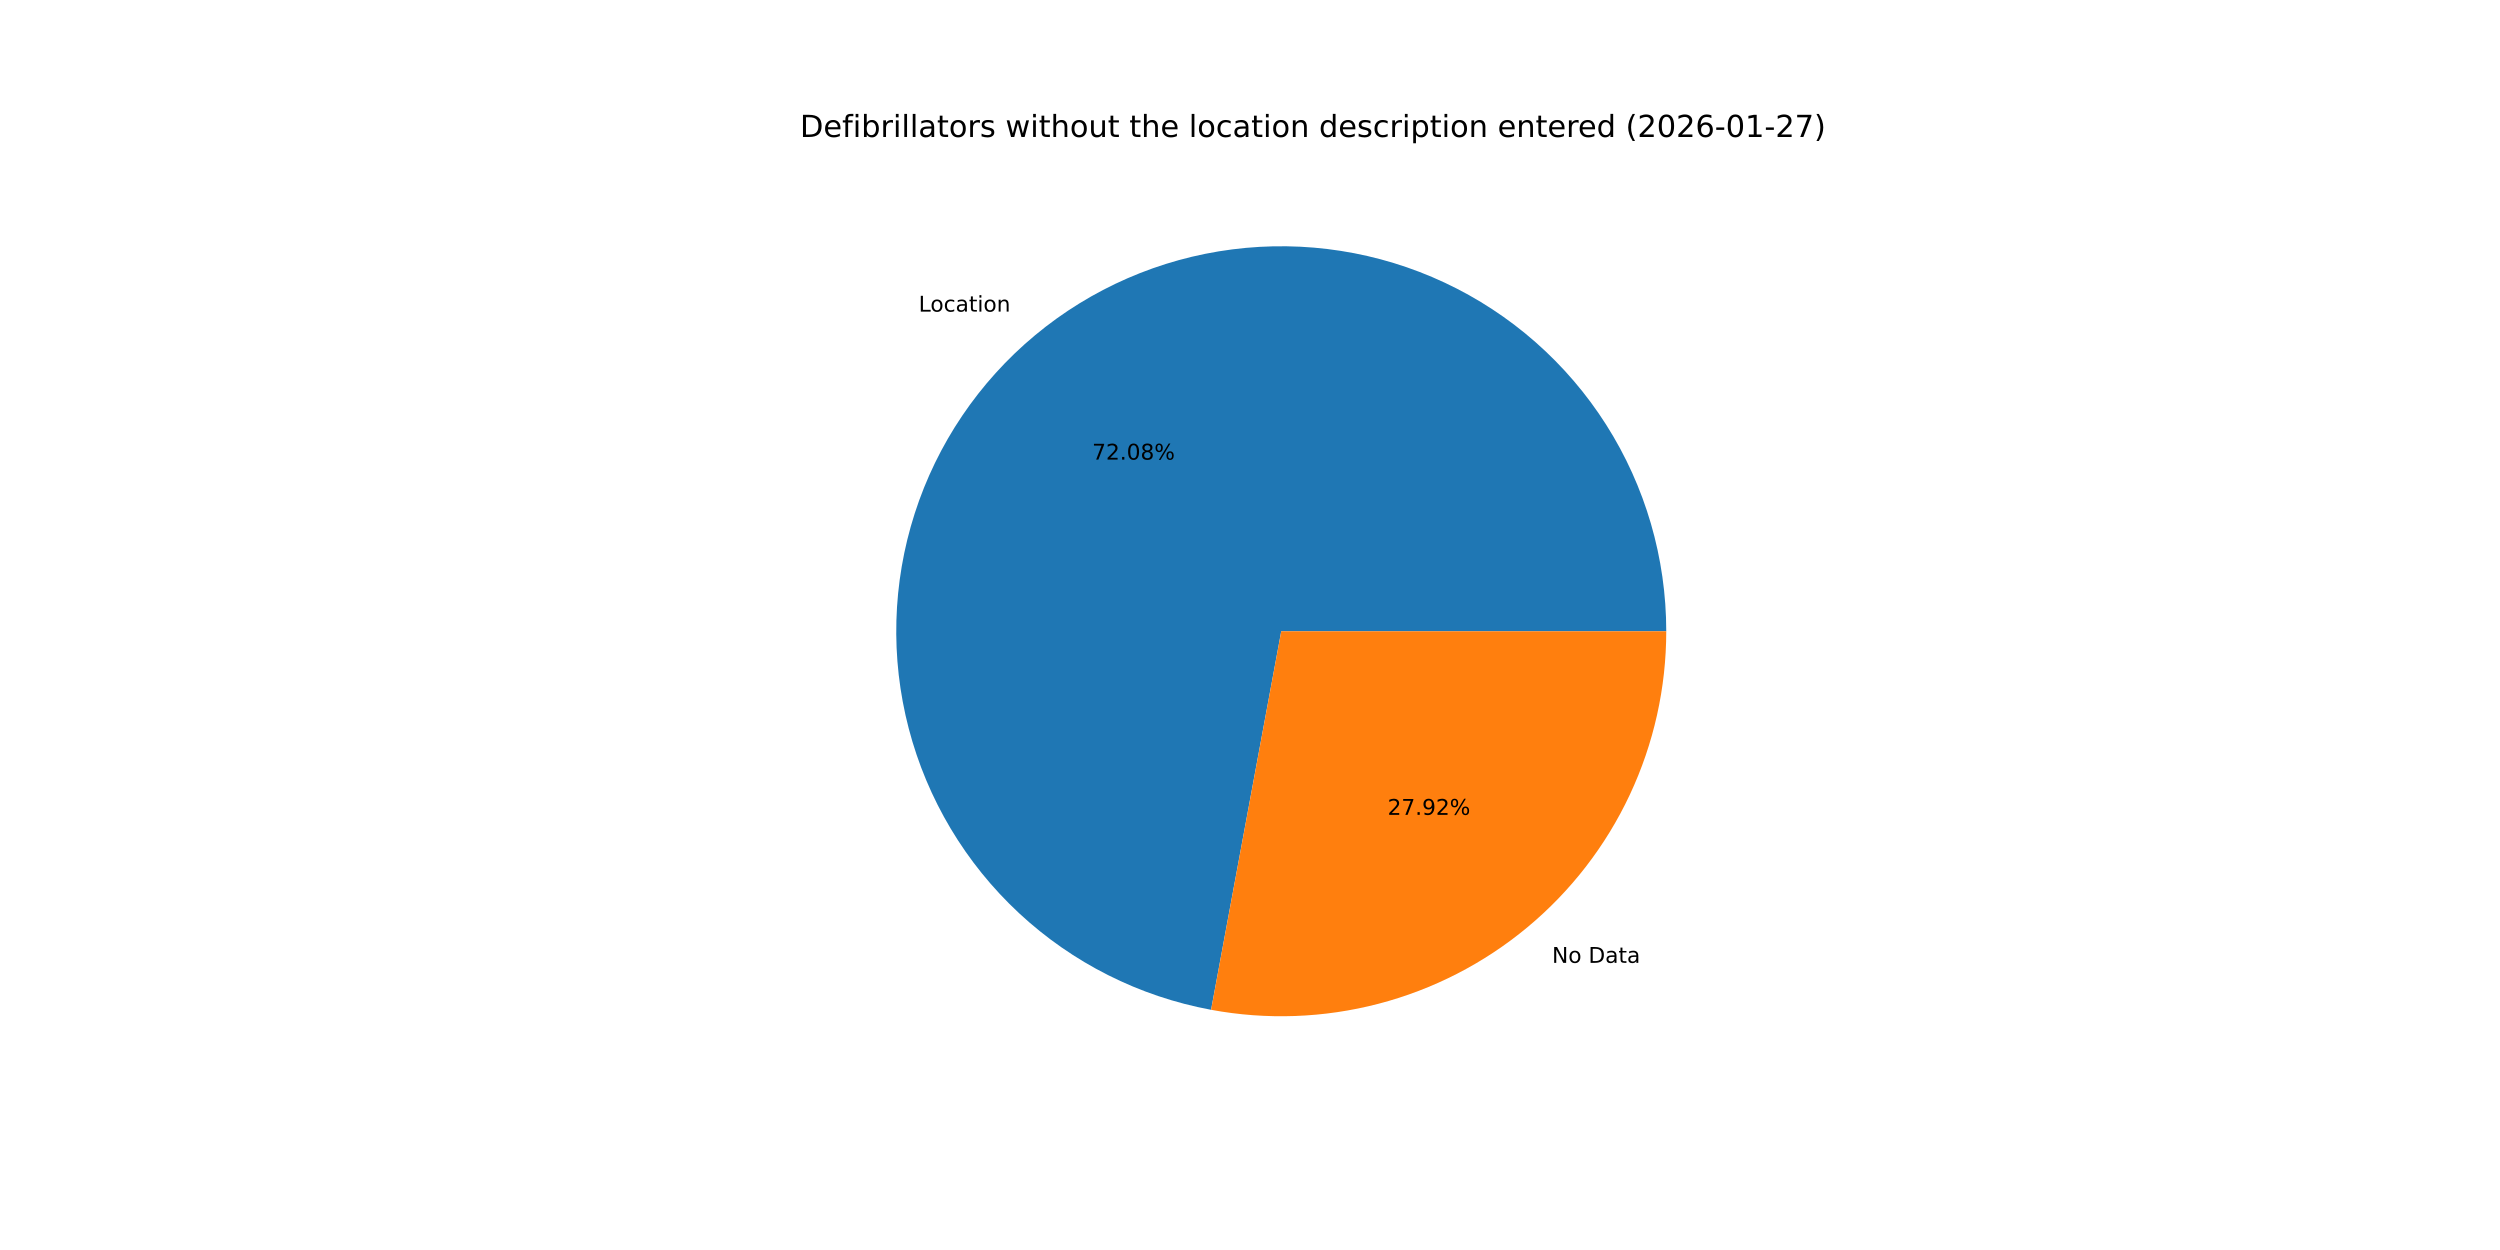
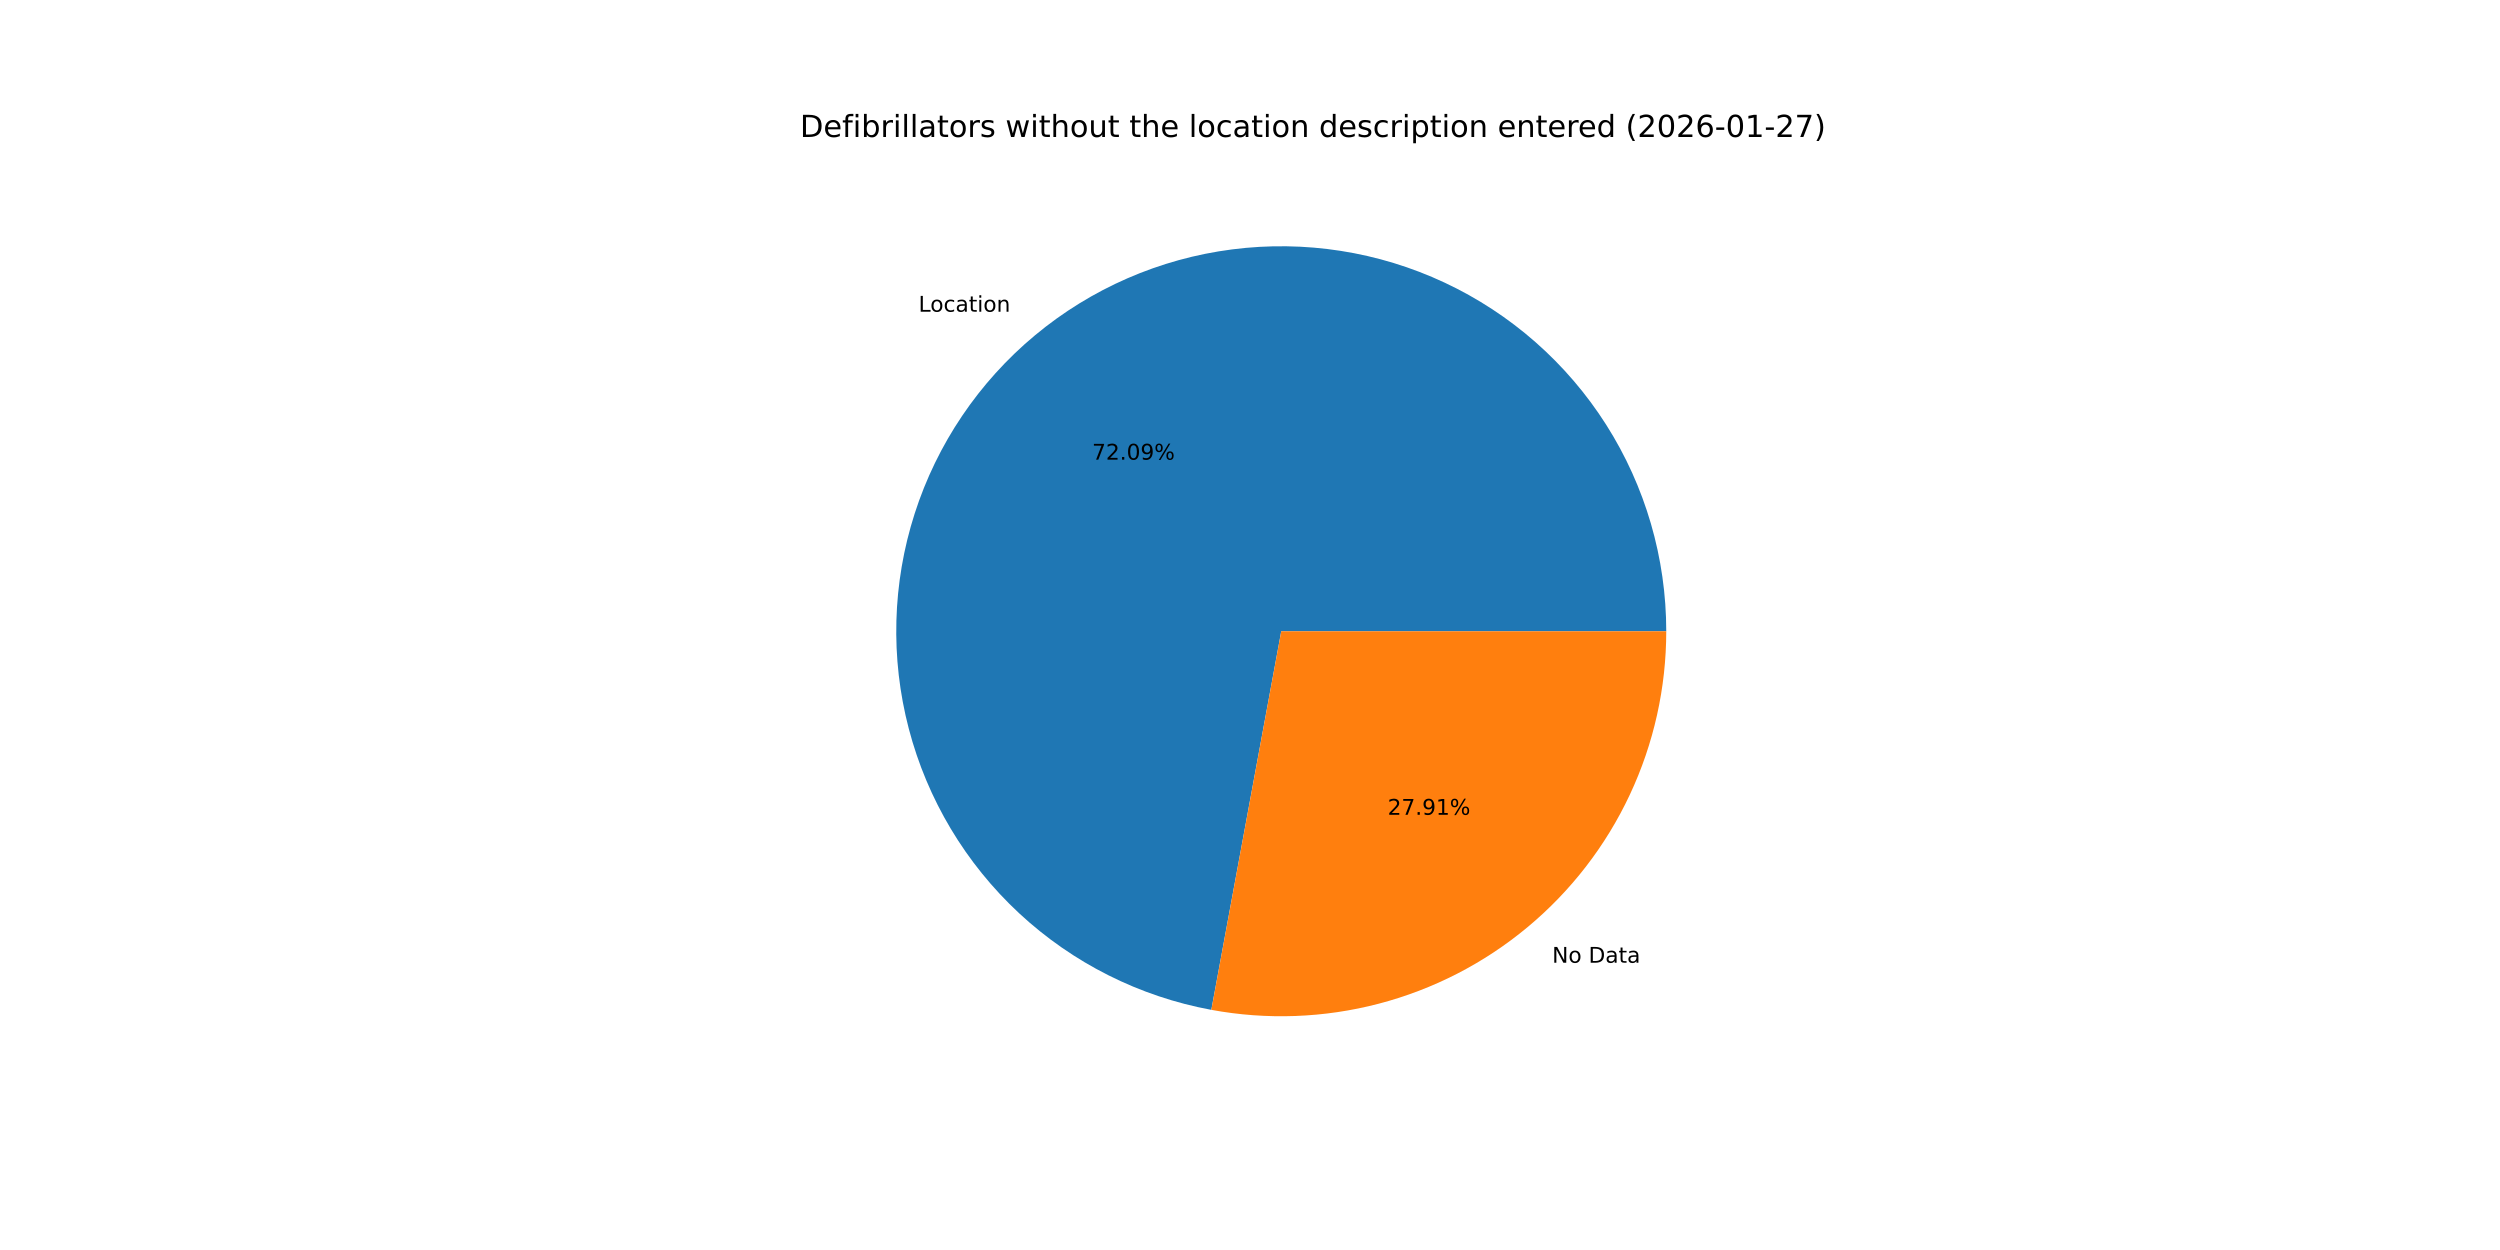
<svg xmlns="http://www.w3.org/2000/svg" xmlns:xlink="http://www.w3.org/1999/xlink" width="1152pt" height="576pt" viewBox="0 0 1152 576" version="1.1">
  <defs>
    <style type="text/css">*{stroke-linejoin: round; stroke-linecap: butt}</style>
  </defs>
  <g id="figure_1">
    <g id="patch_1">
      <path d="M 0 576  L 1152 576  L 1152 0  L 0 0  z " style="fill: #ffffff" />
    </g>
    <g id="axes_1">
      <g id="patch_2">
-         <path d="M 767.808 290.88  C 767.808 257.179 758.205 224.166 740.129 195.723  C 722.052 167.28 696.24 144.568 665.728 130.258  C 635.216 115.949 601.249 110.626 567.822 114.915  C 534.395 119.204 502.872 132.93 476.961 154.479  C 451.05 176.028 431.808 204.521 421.498 236.606  C 411.188 268.692 410.231 303.06 418.739 335.669  C 427.247 368.278 444.874 397.798 469.545 420.756  C 494.217 443.714 524.927 459.173 558.063 465.316  L 590.4 290.88  z " style="fill: #1f77b4" />
+         <path d="M 767.808 290.88  C 767.808 257.174 758.202 224.156 740.121 195.71  C 722.04 167.265 696.221 144.553 665.702 130.246  C 635.183 115.939 601.209 110.622 567.778 114.92  C 534.348 119.218 502.824 132.956 476.916 154.516  C 451.008 176.077 431.774 204.582 421.475 236.676  C 411.177 268.77 410.235 303.144 418.761 335.754  C 427.287 368.364 444.932 397.878 469.62 420.825  C 494.309 443.772 525.033 459.215 558.178 465.337  L 590.4 290.88  z " style="fill: #1f77b4" />
      </g>
      <g id="patch_3">
-         <path d="M 558.063 465.316  C 583.663 470.062 609.997 469.114 635.189 462.541  C 660.382 455.968 683.821 443.929 703.839 427.281  C 723.857 410.633 739.967 389.78 751.022 366.208  C 762.077 342.636 767.808 316.916 767.808 290.88  L 590.4 290.88  z " style="fill: #ff7f0e" />
+         <path d="M 558.178 465.337  C 583.771 470.064 610.094 469.102 635.274 462.519  C 660.454 455.936 683.879 443.892 703.884 427.244  C 723.889 410.595 739.987 389.747 751.034 366.182  C 762.081 342.616 767.808 316.906 767.808 290.88  L 590.4 290.88  z " style="fill: #ff7f0e" />
      </g>
      <g id="matplotlib.axis_1" />
      <g id="matplotlib.axis_2" />
      <g id="text_1">
-         <g transform="translate(423.3202 143.5984) scale(0.1 -0.1)">
+         <g transform="translate(423.2709 143.6395) scale(0.1 -0.1)">
          <defs>
            <path id="DejaVuSans-4c" d="M 628 4666  L 1259 4666  L 1259 531  L 3531 531  L 3531 0  L 628 0  L 628 4666  z " transform="scale(0.015625)" />
            <path id="DejaVuSans-6f" d="M 1959 3097  Q 1497 3097 1228 2736  Q 959 2375 959 1747  Q 959 1119 1226 758  Q 1494 397 1959 397  Q 2419 397 2687 759  Q 2956 1122 2956 1747  Q 2956 2369 2687 2733  Q 2419 3097 1959 3097  z M 1959 3584  Q 2709 3584 3137 3096  Q 3566 2609 3566 1747  Q 3566 888 3137 398  Q 2709 -91 1959 -91  Q 1206 -91 779 398  Q 353 888 353 1747  Q 353 2609 779 3096  Q 1206 3584 1959 3584  z " transform="scale(0.015625)" />
            <path id="DejaVuSans-63" d="M 3122 3366  L 3122 2828  Q 2878 2963 2633 3030  Q 2388 3097 2138 3097  Q 1578 3097 1268 2742  Q 959 2388 959 1747  Q 959 1106 1268 751  Q 1578 397 2138 397  Q 2388 397 2633 464  Q 2878 531 3122 666  L 3122 134  Q 2881 22 2623 -34  Q 2366 -91 2075 -91  Q 1284 -91 818 406  Q 353 903 353 1747  Q 353 2603 823 3093  Q 1294 3584 2113 3584  Q 2378 3584 2631 3529  Q 2884 3475 3122 3366  z " transform="scale(0.015625)" />
            <path id="DejaVuSans-61" d="M 2194 1759  Q 1497 1759 1228 1600  Q 959 1441 959 1056  Q 959 750 1161 570  Q 1363 391 1709 391  Q 2188 391 2477 730  Q 2766 1069 2766 1631  L 2766 1759  L 2194 1759  z M 3341 1997  L 3341 0  L 2766 0  L 2766 531  Q 2569 213 2275 61  Q 1981 -91 1556 -91  Q 1019 -91 701 211  Q 384 513 384 1019  Q 384 1609 779 1909  Q 1175 2209 1959 2209  L 2766 2209  L 2766 2266  Q 2766 2663 2505 2880  Q 2244 3097 1772 3097  Q 1472 3097 1187 3025  Q 903 2953 641 2809  L 641 3341  Q 956 3463 1253 3523  Q 1550 3584 1831 3584  Q 2591 3584 2966 3190  Q 3341 2797 3341 1997  z " transform="scale(0.015625)" />
            <path id="DejaVuSans-74" d="M 1172 4494  L 1172 3500  L 2356 3500  L 2356 3053  L 1172 3053  L 1172 1153  Q 1172 725 1289 603  Q 1406 481 1766 481  L 2356 481  L 2356 0  L 1766 0  Q 1100 0 847 248  Q 594 497 594 1153  L 594 3053  L 172 3053  L 172 3500  L 594 3500  L 594 4494  L 1172 4494  z " transform="scale(0.015625)" />
            <path id="DejaVuSans-69" d="M 603 3500  L 1178 3500  L 1178 0  L 603 0  L 603 3500  z M 603 4863  L 1178 4863  L 1178 4134  L 603 4134  L 603 4863  z " transform="scale(0.015625)" />
            <path id="DejaVuSans-6e" d="M 3513 2113  L 3513 0  L 2938 0  L 2938 2094  Q 2938 2591 2744 2837  Q 2550 3084 2163 3084  Q 1697 3084 1428 2787  Q 1159 2491 1159 1978  L 1159 0  L 581 0  L 581 3500  L 1159 3500  L 1159 2956  Q 1366 3272 1645 3428  Q 1925 3584 2291 3584  Q 2894 3584 3203 3211  Q 3513 2838 3513 2113  z " transform="scale(0.015625)" />
          </defs>
          <use xlink:href="#DejaVuSans-4c" />
          <use xlink:href="#DejaVuSans-6f" x="53.963" />
          <use xlink:href="#DejaVuSans-63" x="115.145" />
          <use xlink:href="#DejaVuSans-61" x="170.125" />
          <use xlink:href="#DejaVuSans-74" x="231.404" />
          <use xlink:href="#DejaVuSans-69" x="270.613" />
          <use xlink:href="#DejaVuSans-6f" x="298.396" />
          <use xlink:href="#DejaVuSans-6e" x="359.578" />
        </g>
      </g>
      <g id="text_2">
-         <g transform="translate(503.2718 211.7989) scale(0.1 -0.1)">
+         <g transform="translate(503.2449 211.8212) scale(0.1 -0.1)">
          <defs>
            <path id="DejaVuSans-37" d="M 525 4666  L 3525 4666  L 3525 4397  L 1831 0  L 1172 0  L 2766 4134  L 525 4134  L 525 4666  z " transform="scale(0.015625)" />
            <path id="DejaVuSans-32" d="M 1228 531  L 3431 531  L 3431 0  L 469 0  L 469 531  Q 828 903 1448 1529  Q 2069 2156 2228 2338  Q 2531 2678 2651 2914  Q 2772 3150 2772 3378  Q 2772 3750 2511 3984  Q 2250 4219 1831 4219  Q 1534 4219 1204 4116  Q 875 4013 500 3803  L 500 4441  Q 881 4594 1212 4672  Q 1544 4750 1819 4750  Q 2544 4750 2975 4387  Q 3406 4025 3406 3419  Q 3406 3131 3298 2873  Q 3191 2616 2906 2266  Q 2828 2175 2409 1742  Q 1991 1309 1228 531  z " transform="scale(0.015625)" />
            <path id="DejaVuSans-2e" d="M 684 794  L 1344 794  L 1344 0  L 684 0  L 684 794  z " transform="scale(0.015625)" />
            <path id="DejaVuSans-30" d="M 2034 4250  Q 1547 4250 1301 3770  Q 1056 3291 1056 2328  Q 1056 1369 1301 889  Q 1547 409 2034 409  Q 2525 409 2770 889  Q 3016 1369 3016 2328  Q 3016 3291 2770 3770  Q 2525 4250 2034 4250  z M 2034 4750  Q 2819 4750 3233 4129  Q 3647 3509 3647 2328  Q 3647 1150 3233 529  Q 2819 -91 2034 -91  Q 1250 -91 836 529  Q 422 1150 422 2328  Q 422 3509 836 4129  Q 1250 4750 2034 4750  z " transform="scale(0.015625)" />
-             <path id="DejaVuSans-38" d="M 2034 2216  Q 1584 2216 1326 1975  Q 1069 1734 1069 1313  Q 1069 891 1326 650  Q 1584 409 2034 409  Q 2484 409 2743 651  Q 3003 894 3003 1313  Q 3003 1734 2745 1975  Q 2488 2216 2034 2216  z M 1403 2484  Q 997 2584 770 2862  Q 544 3141 544 3541  Q 544 4100 942 4425  Q 1341 4750 2034 4750  Q 2731 4750 3128 4425  Q 3525 4100 3525 3541  Q 3525 3141 3298 2862  Q 3072 2584 2669 2484  Q 3125 2378 3379 2068  Q 3634 1759 3634 1313  Q 3634 634 3220 271  Q 2806 -91 2034 -91  Q 1263 -91 848 271  Q 434 634 434 1313  Q 434 1759 690 2068  Q 947 2378 1403 2484  z M 1172 3481  Q 1172 3119 1398 2916  Q 1625 2713 2034 2713  Q 2441 2713 2670 2916  Q 2900 3119 2900 3481  Q 2900 3844 2670 4047  Q 2441 4250 2034 4250  Q 1625 4250 1398 4047  Q 1172 3844 1172 3481  z " transform="scale(0.015625)" />
+             <path id="DejaVuSans-39" d="M 703 97  L 703 672  Q 941 559 1184 500  Q 1428 441 1663 441  Q 2288 441 2617 861  Q 2947 1281 2994 2138  Q 2813 1869 2534 1725  Q 2256 1581 1919 1581  Q 1219 1581 811 2004  Q 403 2428 403 3163  Q 403 3881 828 4315  Q 1253 4750 1959 4750  Q 2769 4750 3195 4129  Q 3622 3509 3622 2328  Q 3622 1225 3098 567  Q 2575 -91 1691 -91  Q 1453 -91 1209 -44  Q 966 3 703 97  z M 1959 2075  Q 2384 2075 2632 2365  Q 2881 2656 2881 3163  Q 2881 3666 2632 3958  Q 2384 4250 1959 4250  Q 1534 4250 1286 3958  Q 1038 3666 1038 3163  Q 1038 2656 1286 2365  Q 1534 2075 1959 2075  z " transform="scale(0.015625)" />
            <path id="DejaVuSans-25" d="M 4653 2053  Q 4381 2053 4226 1822  Q 4072 1591 4072 1178  Q 4072 772 4226 539  Q 4381 306 4653 306  Q 4919 306 5073 539  Q 5228 772 5228 1178  Q 5228 1588 5073 1820  Q 4919 2053 4653 2053  z M 4653 2450  Q 5147 2450 5437 2106  Q 5728 1763 5728 1178  Q 5728 594 5436 251  Q 5144 -91 4653 -91  Q 4153 -91 3862 251  Q 3572 594 3572 1178  Q 3572 1766 3864 2108  Q 4156 2450 4653 2450  z M 1428 4353  Q 1159 4353 1004 4120  Q 850 3888 850 3481  Q 850 3069 1003 2837  Q 1156 2606 1428 2606  Q 1700 2606 1854 2837  Q 2009 3069 2009 3481  Q 2009 3884 1853 4118  Q 1697 4353 1428 4353  z M 4250 4750  L 4750 4750  L 1831 -91  L 1331 -91  L 4250 4750  z M 1428 4750  Q 1922 4750 2215 4408  Q 2509 4066 2509 3481  Q 2509 2891 2217 2550  Q 1925 2209 1428 2209  Q 931 2209 642 2551  Q 353 2894 353 3481  Q 353 4063 643 4406  Q 934 4750 1428 4750  z " transform="scale(0.015625)" />
          </defs>
          <use xlink:href="#DejaVuSans-37" />
          <use xlink:href="#DejaVuSans-32" x="63.623" />
          <use xlink:href="#DejaVuSans-2e" x="127.246" />
          <use xlink:href="#DejaVuSans-30" x="159.033" />
-           <use xlink:href="#DejaVuSans-38" x="222.656" />
+           <use xlink:href="#DejaVuSans-39" x="222.656" />
          <use xlink:href="#DejaVuSans-25" x="286.279" />
        </g>
      </g>
      <g id="text_3">
-         <g transform="translate(715.183 443.6802) scale(0.1 -0.1)">
+         <g transform="translate(715.2323 443.6392) scale(0.1 -0.1)">
          <defs>
            <path id="DejaVuSans-4e" d="M 628 4666  L 1478 4666  L 3547 763  L 3547 4666  L 4159 4666  L 4159 0  L 3309 0  L 1241 3903  L 1241 0  L 628 0  L 628 4666  z " transform="scale(0.015625)" />
            <path id="DejaVuSans-20" transform="scale(0.015625)" />
            <path id="DejaVuSans-44" d="M 1259 4147  L 1259 519  L 2022 519  Q 2988 519 3436 956  Q 3884 1394 3884 2338  Q 3884 3275 3436 3711  Q 2988 4147 2022 4147  L 1259 4147  z M 628 4666  L 1925 4666  Q 3281 4666 3915 4102  Q 4550 3538 4550 2338  Q 4550 1131 3912 565  Q 3275 0 1925 0  L 628 0  L 628 4666  z " transform="scale(0.015625)" />
          </defs>
          <use xlink:href="#DejaVuSans-4e" />
          <use xlink:href="#DejaVuSans-6f" x="74.805" />
          <use xlink:href="#DejaVuSans-20" x="135.986" />
          <use xlink:href="#DejaVuSans-44" x="167.773" />
          <use xlink:href="#DejaVuSans-61" x="244.775" />
          <use xlink:href="#DejaVuSans-74" x="306.055" />
          <use xlink:href="#DejaVuSans-61" x="345.264" />
        </g>
      </g>
      <g id="text_4">
-         <g transform="translate(639.3986 375.4798) scale(0.1 -0.1)">
+         <g transform="translate(639.4255 375.4575) scale(0.1 -0.1)">
          <defs>
-             <path id="DejaVuSans-39" d="M 703 97  L 703 672  Q 941 559 1184 500  Q 1428 441 1663 441  Q 2288 441 2617 861  Q 2947 1281 2994 2138  Q 2813 1869 2534 1725  Q 2256 1581 1919 1581  Q 1219 1581 811 2004  Q 403 2428 403 3163  Q 403 3881 828 4315  Q 1253 4750 1959 4750  Q 2769 4750 3195 4129  Q 3622 3509 3622 2328  Q 3622 1225 3098 567  Q 2575 -91 1691 -91  Q 1453 -91 1209 -44  Q 966 3 703 97  z M 1959 2075  Q 2384 2075 2632 2365  Q 2881 2656 2881 3163  Q 2881 3666 2632 3958  Q 2384 4250 1959 4250  Q 1534 4250 1286 3958  Q 1038 3666 1038 3163  Q 1038 2656 1286 2365  Q 1534 2075 1959 2075  z " transform="scale(0.015625)" />
+             <path id="DejaVuSans-31" d="M 794 531  L 1825 531  L 1825 4091  L 703 3866  L 703 4441  L 1819 4666  L 2450 4666  L 2450 531  L 3481 531  L 3481 0  L 794 0  L 794 531  z " transform="scale(0.015625)" />
          </defs>
          <use xlink:href="#DejaVuSans-32" />
          <use xlink:href="#DejaVuSans-37" x="63.623" />
          <use xlink:href="#DejaVuSans-2e" x="127.246" />
          <use xlink:href="#DejaVuSans-39" x="159.033" />
-           <use xlink:href="#DejaVuSans-32" x="222.656" />
+           <use xlink:href="#DejaVuSans-31" x="222.656" />
          <use xlink:href="#DejaVuSans-25" x="286.279" />
        </g>
      </g>
      <g id="text_5">
        <g transform="translate(368.64 63.12) scale(0.14 -0.14)">
          <defs>
            <path id="DejaVuSans-65" d="M 3597 1894  L 3597 1613  L 953 1613  Q 991 1019 1311 708  Q 1631 397 2203 397  Q 2534 397 2845 478  Q 3156 559 3463 722  L 3463 178  Q 3153 47 2828 -22  Q 2503 -91 2169 -91  Q 1331 -91 842 396  Q 353 884 353 1716  Q 353 2575 817 3079  Q 1281 3584 2069 3584  Q 2775 3584 3186 3129  Q 3597 2675 3597 1894  z M 3022 2063  Q 3016 2534 2758 2815  Q 2500 3097 2075 3097  Q 1594 3097 1305 2825  Q 1016 2553 972 2059  L 3022 2063  z " transform="scale(0.015625)" />
            <path id="DejaVuSans-66" d="M 2375 4863  L 2375 4384  L 1825 4384  Q 1516 4384 1395 4259  Q 1275 4134 1275 3809  L 1275 3500  L 2222 3500  L 2222 3053  L 1275 3053  L 1275 0  L 697 0  L 697 3053  L 147 3053  L 147 3500  L 697 3500  L 697 3744  Q 697 4328 969 4595  Q 1241 4863 1831 4863  L 2375 4863  z " transform="scale(0.015625)" />
            <path id="DejaVuSans-62" d="M 3116 1747  Q 3116 2381 2855 2742  Q 2594 3103 2138 3103  Q 1681 3103 1420 2742  Q 1159 2381 1159 1747  Q 1159 1113 1420 752  Q 1681 391 2138 391  Q 2594 391 2855 752  Q 3116 1113 3116 1747  z M 1159 2969  Q 1341 3281 1617 3432  Q 1894 3584 2278 3584  Q 2916 3584 3314 3078  Q 3713 2572 3713 1747  Q 3713 922 3314 415  Q 2916 -91 2278 -91  Q 1894 -91 1617 61  Q 1341 213 1159 525  L 1159 0  L 581 0  L 581 4863  L 1159 4863  L 1159 2969  z " transform="scale(0.015625)" />
            <path id="DejaVuSans-72" d="M 2631 2963  Q 2534 3019 2420 3045  Q 2306 3072 2169 3072  Q 1681 3072 1420 2755  Q 1159 2438 1159 1844  L 1159 0  L 581 0  L 581 3500  L 1159 3500  L 1159 2956  Q 1341 3275 1631 3429  Q 1922 3584 2338 3584  Q 2397 3584 2469 3576  Q 2541 3569 2628 3553  L 2631 2963  z " transform="scale(0.015625)" />
            <path id="DejaVuSans-6c" d="M 603 4863  L 1178 4863  L 1178 0  L 603 0  L 603 4863  z " transform="scale(0.015625)" />
            <path id="DejaVuSans-73" d="M 2834 3397  L 2834 2853  Q 2591 2978 2328 3040  Q 2066 3103 1784 3103  Q 1356 3103 1142 2972  Q 928 2841 928 2578  Q 928 2378 1081 2264  Q 1234 2150 1697 2047  L 1894 2003  Q 2506 1872 2764 1633  Q 3022 1394 3022 966  Q 3022 478 2636 193  Q 2250 -91 1575 -91  Q 1294 -91 989 -36  Q 684 19 347 128  L 347 722  Q 666 556 975 473  Q 1284 391 1588 391  Q 1994 391 2212 530  Q 2431 669 2431 922  Q 2431 1156 2273 1281  Q 2116 1406 1581 1522  L 1381 1569  Q 847 1681 609 1914  Q 372 2147 372 2553  Q 372 3047 722 3315  Q 1072 3584 1716 3584  Q 2034 3584 2315 3537  Q 2597 3491 2834 3397  z " transform="scale(0.015625)" />
            <path id="DejaVuSans-77" d="M 269 3500  L 844 3500  L 1563 769  L 2278 3500  L 2956 3500  L 3675 769  L 4391 3500  L 4966 3500  L 4050 0  L 3372 0  L 2619 2869  L 1863 0  L 1184 0  L 269 3500  z " transform="scale(0.015625)" />
            <path id="DejaVuSans-68" d="M 3513 2113  L 3513 0  L 2938 0  L 2938 2094  Q 2938 2591 2744 2837  Q 2550 3084 2163 3084  Q 1697 3084 1428 2787  Q 1159 2491 1159 1978  L 1159 0  L 581 0  L 581 4863  L 1159 4863  L 1159 2956  Q 1366 3272 1645 3428  Q 1925 3584 2291 3584  Q 2894 3584 3203 3211  Q 3513 2838 3513 2113  z " transform="scale(0.015625)" />
            <path id="DejaVuSans-75" d="M 544 1381  L 544 3500  L 1119 3500  L 1119 1403  Q 1119 906 1312 657  Q 1506 409 1894 409  Q 2359 409 2629 706  Q 2900 1003 2900 1516  L 2900 3500  L 3475 3500  L 3475 0  L 2900 0  L 2900 538  Q 2691 219 2414 64  Q 2138 -91 1772 -91  Q 1169 -91 856 284  Q 544 659 544 1381  z M 1991 3584  L 1991 3584  z " transform="scale(0.015625)" />
            <path id="DejaVuSans-64" d="M 2906 2969  L 2906 4863  L 3481 4863  L 3481 0  L 2906 0  L 2906 525  Q 2725 213 2448 61  Q 2172 -91 1784 -91  Q 1150 -91 751 415  Q 353 922 353 1747  Q 353 2572 751 3078  Q 1150 3584 1784 3584  Q 2172 3584 2448 3432  Q 2725 3281 2906 2969  z M 947 1747  Q 947 1113 1208 752  Q 1469 391 1925 391  Q 2381 391 2643 752  Q 2906 1113 2906 1747  Q 2906 2381 2643 2742  Q 2381 3103 1925 3103  Q 1469 3103 1208 2742  Q 947 2381 947 1747  z " transform="scale(0.015625)" />
            <path id="DejaVuSans-70" d="M 1159 525  L 1159 -1331  L 581 -1331  L 581 3500  L 1159 3500  L 1159 2969  Q 1341 3281 1617 3432  Q 1894 3584 2278 3584  Q 2916 3584 3314 3078  Q 3713 2572 3713 1747  Q 3713 922 3314 415  Q 2916 -91 2278 -91  Q 1894 -91 1617 61  Q 1341 213 1159 525  z M 3116 1747  Q 3116 2381 2855 2742  Q 2594 3103 2138 3103  Q 1681 3103 1420 2742  Q 1159 2381 1159 1747  Q 1159 1113 1420 752  Q 1681 391 2138 391  Q 2594 391 2855 752  Q 3116 1113 3116 1747  z " transform="scale(0.015625)" />
            <path id="DejaVuSans-28" d="M 1984 4856  Q 1566 4138 1362 3434  Q 1159 2731 1159 2009  Q 1159 1288 1364 580  Q 1569 -128 1984 -844  L 1484 -844  Q 1016 -109 783 600  Q 550 1309 550 2009  Q 550 2706 781 3412  Q 1013 4119 1484 4856  L 1984 4856  z " transform="scale(0.015625)" />
            <path id="DejaVuSans-36" d="M 2113 2584  Q 1688 2584 1439 2293  Q 1191 2003 1191 1497  Q 1191 994 1439 701  Q 1688 409 2113 409  Q 2538 409 2786 701  Q 3034 994 3034 1497  Q 3034 2003 2786 2293  Q 2538 2584 2113 2584  z M 3366 4563  L 3366 3988  Q 3128 4100 2886 4159  Q 2644 4219 2406 4219  Q 1781 4219 1451 3797  Q 1122 3375 1075 2522  Q 1259 2794 1537 2939  Q 1816 3084 2150 3084  Q 2853 3084 3261 2657  Q 3669 2231 3669 1497  Q 3669 778 3244 343  Q 2819 -91 2113 -91  Q 1303 -91 875 529  Q 447 1150 447 2328  Q 447 3434 972 4092  Q 1497 4750 2381 4750  Q 2619 4750 2861 4703  Q 3103 4656 3366 4563  z " transform="scale(0.015625)" />
            <path id="DejaVuSans-2d" d="M 313 2009  L 1997 2009  L 1997 1497  L 313 1497  L 313 2009  z " transform="scale(0.015625)" />
-             <path id="DejaVuSans-31" d="M 794 531  L 1825 531  L 1825 4091  L 703 3866  L 703 4441  L 1819 4666  L 2450 4666  L 2450 531  L 3481 531  L 3481 0  L 794 0  L 794 531  z " transform="scale(0.015625)" />
            <path id="DejaVuSans-29" d="M 513 4856  L 1013 4856  Q 1481 4119 1714 3412  Q 1947 2706 1947 2009  Q 1947 1309 1714 600  Q 1481 -109 1013 -844  L 513 -844  Q 928 -128 1133 580  Q 1338 1288 1338 2009  Q 1338 2731 1133 3434  Q 928 4138 513 4856  z " transform="scale(0.015625)" />
          </defs>
          <use xlink:href="#DejaVuSans-44" />
          <use xlink:href="#DejaVuSans-65" x="77.002" />
          <use xlink:href="#DejaVuSans-66" x="138.525" />
          <use xlink:href="#DejaVuSans-69" x="173.73" />
          <use xlink:href="#DejaVuSans-62" x="201.514" />
          <use xlink:href="#DejaVuSans-72" x="264.99" />
          <use xlink:href="#DejaVuSans-69" x="306.104" />
          <use xlink:href="#DejaVuSans-6c" x="333.887" />
          <use xlink:href="#DejaVuSans-6c" x="361.67" />
          <use xlink:href="#DejaVuSans-61" x="389.453" />
          <use xlink:href="#DejaVuSans-74" x="450.732" />
          <use xlink:href="#DejaVuSans-6f" x="489.941" />
          <use xlink:href="#DejaVuSans-72" x="551.123" />
          <use xlink:href="#DejaVuSans-73" x="592.236" />
          <use xlink:href="#DejaVuSans-20" x="644.336" />
          <use xlink:href="#DejaVuSans-77" x="676.123" />
          <use xlink:href="#DejaVuSans-69" x="757.91" />
          <use xlink:href="#DejaVuSans-74" x="785.693" />
          <use xlink:href="#DejaVuSans-68" x="824.902" />
          <use xlink:href="#DejaVuSans-6f" x="888.281" />
          <use xlink:href="#DejaVuSans-75" x="949.463" />
          <use xlink:href="#DejaVuSans-74" x="1012.842" />
          <use xlink:href="#DejaVuSans-20" x="1052.051" />
          <use xlink:href="#DejaVuSans-74" x="1083.838" />
          <use xlink:href="#DejaVuSans-68" x="1123.047" />
          <use xlink:href="#DejaVuSans-65" x="1186.426" />
          <use xlink:href="#DejaVuSans-20" x="1247.949" />
          <use xlink:href="#DejaVuSans-6c" x="1279.736" />
          <use xlink:href="#DejaVuSans-6f" x="1307.52" />
          <use xlink:href="#DejaVuSans-63" x="1368.701" />
          <use xlink:href="#DejaVuSans-61" x="1423.682" />
          <use xlink:href="#DejaVuSans-74" x="1484.961" />
          <use xlink:href="#DejaVuSans-69" x="1524.17" />
          <use xlink:href="#DejaVuSans-6f" x="1551.953" />
          <use xlink:href="#DejaVuSans-6e" x="1613.135" />
          <use xlink:href="#DejaVuSans-20" x="1676.514" />
          <use xlink:href="#DejaVuSans-64" x="1708.301" />
          <use xlink:href="#DejaVuSans-65" x="1771.777" />
          <use xlink:href="#DejaVuSans-73" x="1833.301" />
          <use xlink:href="#DejaVuSans-63" x="1885.4" />
          <use xlink:href="#DejaVuSans-72" x="1940.381" />
          <use xlink:href="#DejaVuSans-69" x="1981.494" />
          <use xlink:href="#DejaVuSans-70" x="2009.277" />
          <use xlink:href="#DejaVuSans-74" x="2072.754" />
          <use xlink:href="#DejaVuSans-69" x="2111.963" />
          <use xlink:href="#DejaVuSans-6f" x="2139.746" />
          <use xlink:href="#DejaVuSans-6e" x="2200.928" />
          <use xlink:href="#DejaVuSans-20" x="2264.307" />
          <use xlink:href="#DejaVuSans-65" x="2296.094" />
          <use xlink:href="#DejaVuSans-6e" x="2357.617" />
          <use xlink:href="#DejaVuSans-74" x="2420.996" />
          <use xlink:href="#DejaVuSans-65" x="2460.205" />
          <use xlink:href="#DejaVuSans-72" x="2521.729" />
          <use xlink:href="#DejaVuSans-65" x="2560.592" />
          <use xlink:href="#DejaVuSans-64" x="2622.115" />
          <use xlink:href="#DejaVuSans-20" x="2685.592" />
          <use xlink:href="#DejaVuSans-28" x="2717.379" />
          <use xlink:href="#DejaVuSans-32" x="2756.393" />
          <use xlink:href="#DejaVuSans-30" x="2820.016" />
          <use xlink:href="#DejaVuSans-32" x="2883.639" />
          <use xlink:href="#DejaVuSans-36" x="2947.262" />
          <use xlink:href="#DejaVuSans-2d" x="3010.885" />
          <use xlink:href="#DejaVuSans-30" x="3046.969" />
          <use xlink:href="#DejaVuSans-31" x="3110.592" />
          <use xlink:href="#DejaVuSans-2d" x="3174.215" />
          <use xlink:href="#DejaVuSans-32" x="3210.299" />
          <use xlink:href="#DejaVuSans-37" x="3273.922" />
          <use xlink:href="#DejaVuSans-29" x="3337.545" />
        </g>
      </g>
    </g>
  </g>
</svg>
